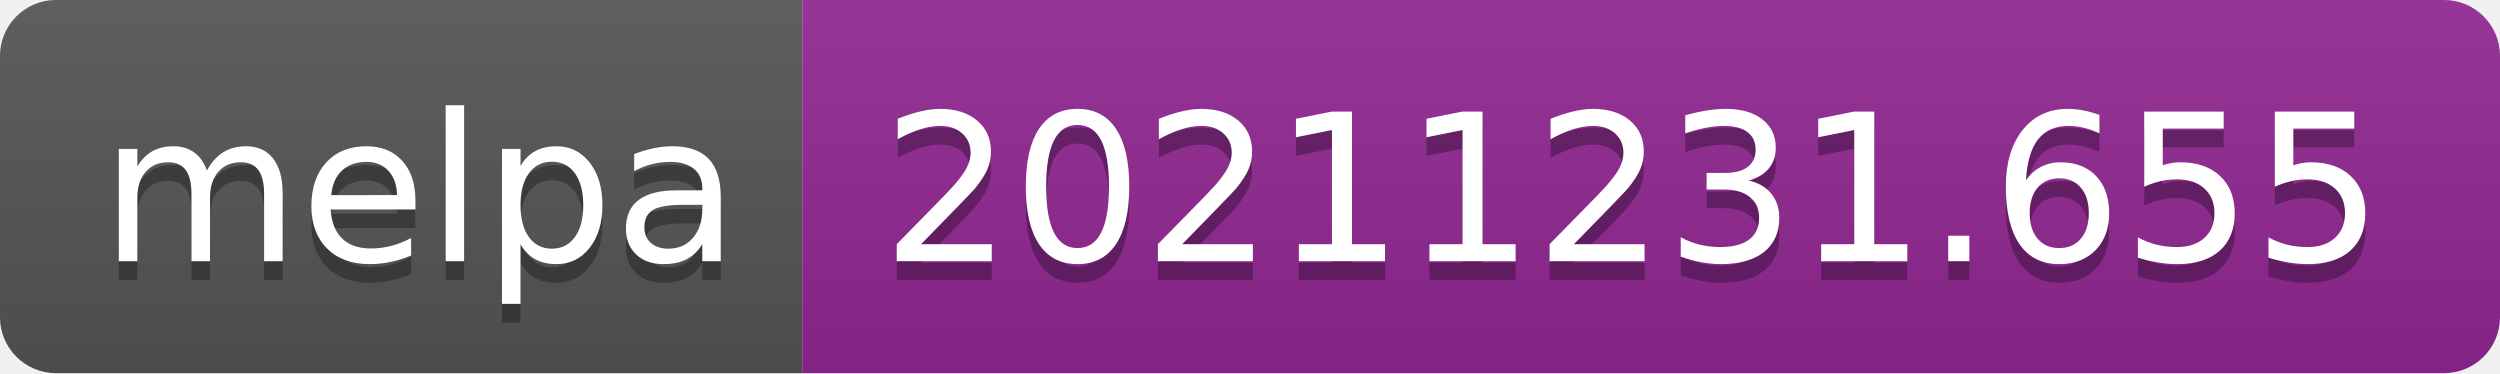
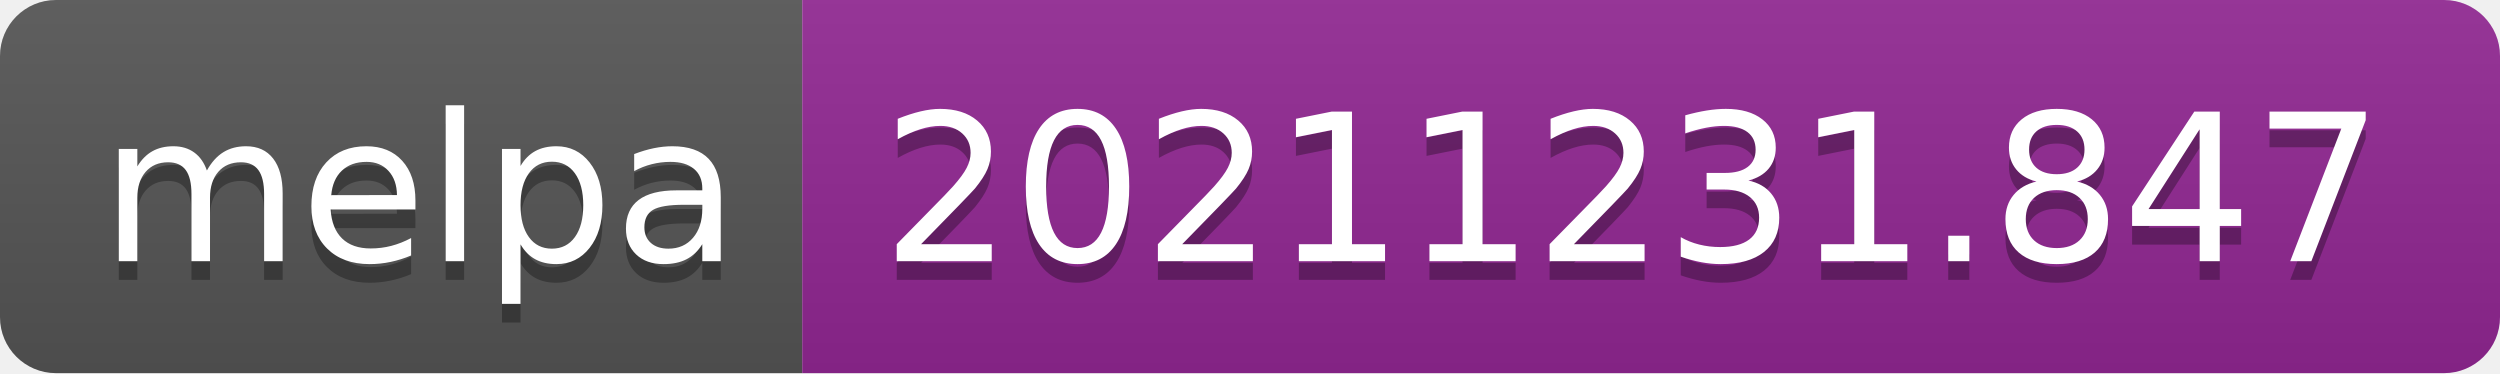
- <svg xmlns="http://www.w3.org/2000/svg" width="134" height="20" role="img" aria-label="melpa: 20211231.655">
+ <svg xmlns="http://www.w3.org/2000/svg" width="134" height="20" role="img" aria-label="melpa: 20211231.847">
  <linearGradient id="s" x2="0" y2="100%">
    <stop offset="0" stop-color="#bbb" stop-opacity=".1" />
    <stop offset="1" stop-opacity=".1" />
  </linearGradient>
  <clipPath id="r">
    <rect width="134" height="20" rx="3" fill="#fff" />
  </clipPath>
  <g clip-path="url(#r)">
    <rect width="43" height="20" fill="#555" />
    <rect x="43" width="91" height="20" fill="#922793" />
    <rect width="134" height="20" fill="url(#s)" />
  </g>
  <g fill="#fff" text-anchor="middle" font-family="Verdana,Geneva,DejaVu Sans,sans-serif" text-rendering="geometricPrecision" font-size="110">
    <text aria-hidden="true" x="225" y="150" fill="#010101" fill-opacity=".3" transform="scale(.1)" textLength="330">melpa</text>
    <text x="225" y="140" transform="scale(.1)" fill="#fff" textLength="330">melpa</text>
-     <text aria-hidden="true" x="875" y="150" fill="#010101" fill-opacity=".3" transform="scale(.1)" textLength="810">20211231.655</text>
-     <text x="875" y="140" transform="scale(.1)" fill="#fff" textLength="810">20211231.655</text>
+     <text aria-hidden="true" x="875" y="150" fill="#010101" fill-opacity=".3" transform="scale(.1)" textLength="810">20211231.847</text>
+     <text x="875" y="140" transform="scale(.1)" fill="#fff" textLength="810">20211231.847</text>
  </g>
</svg>
